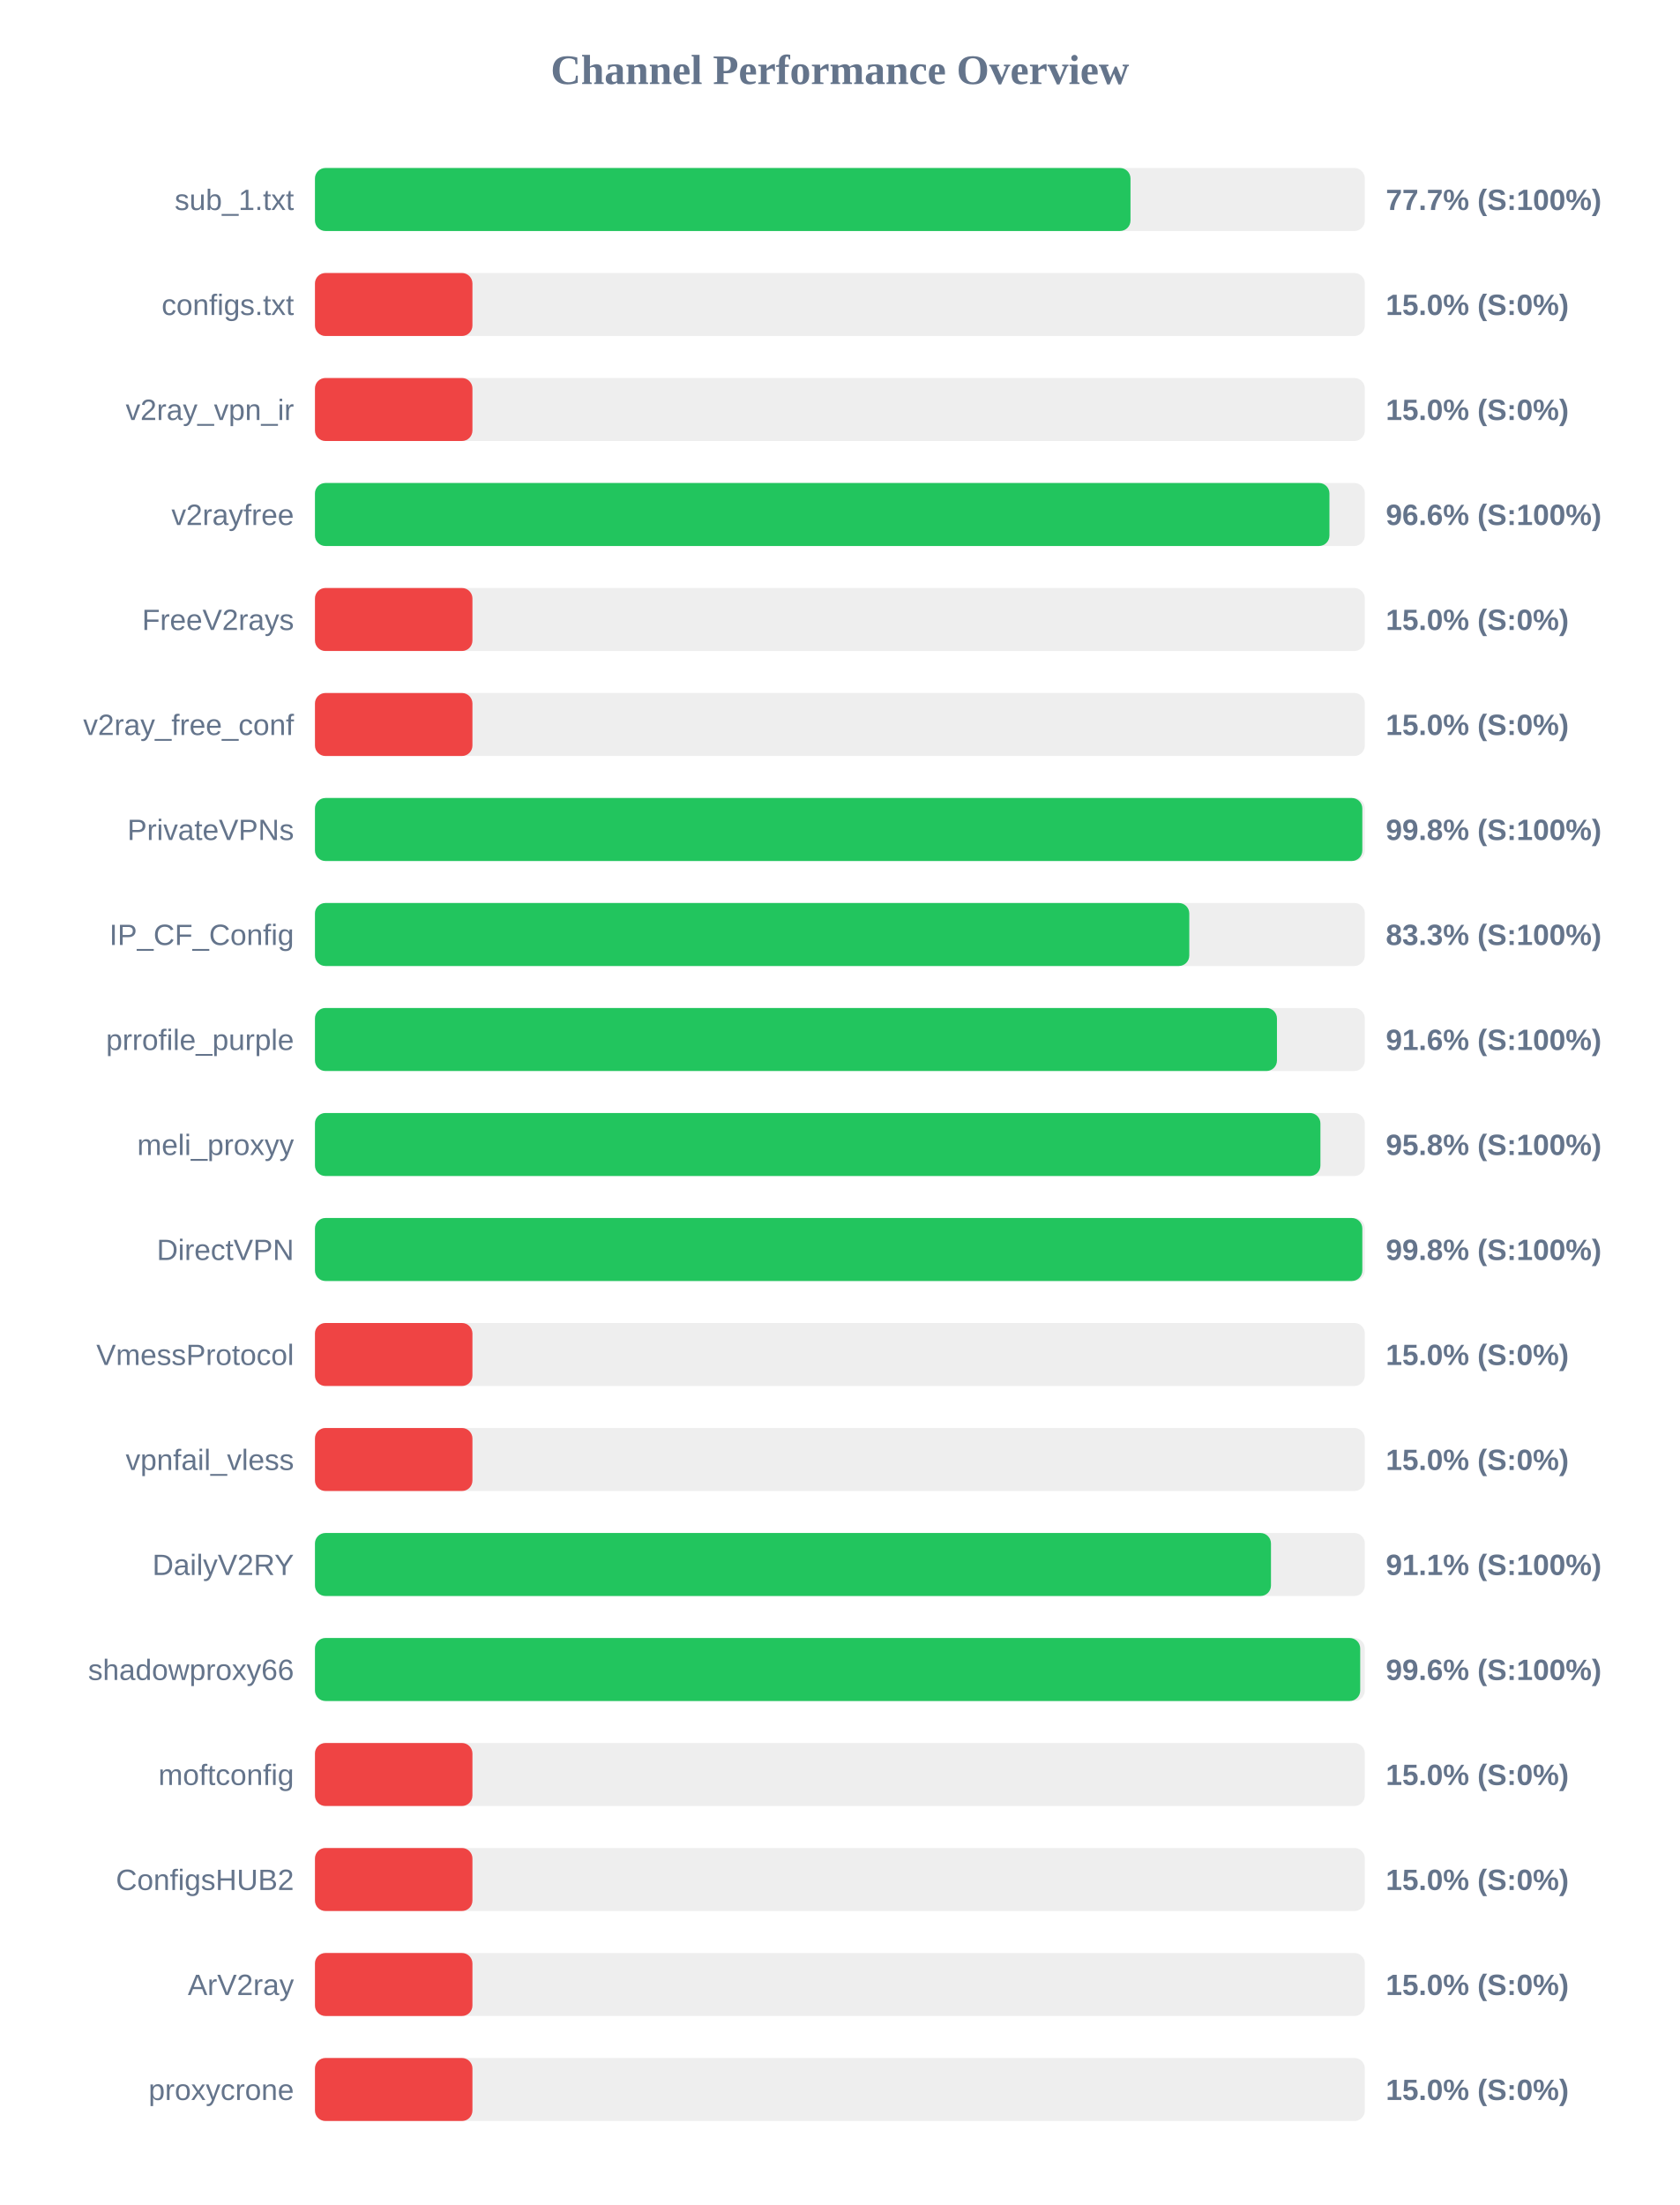
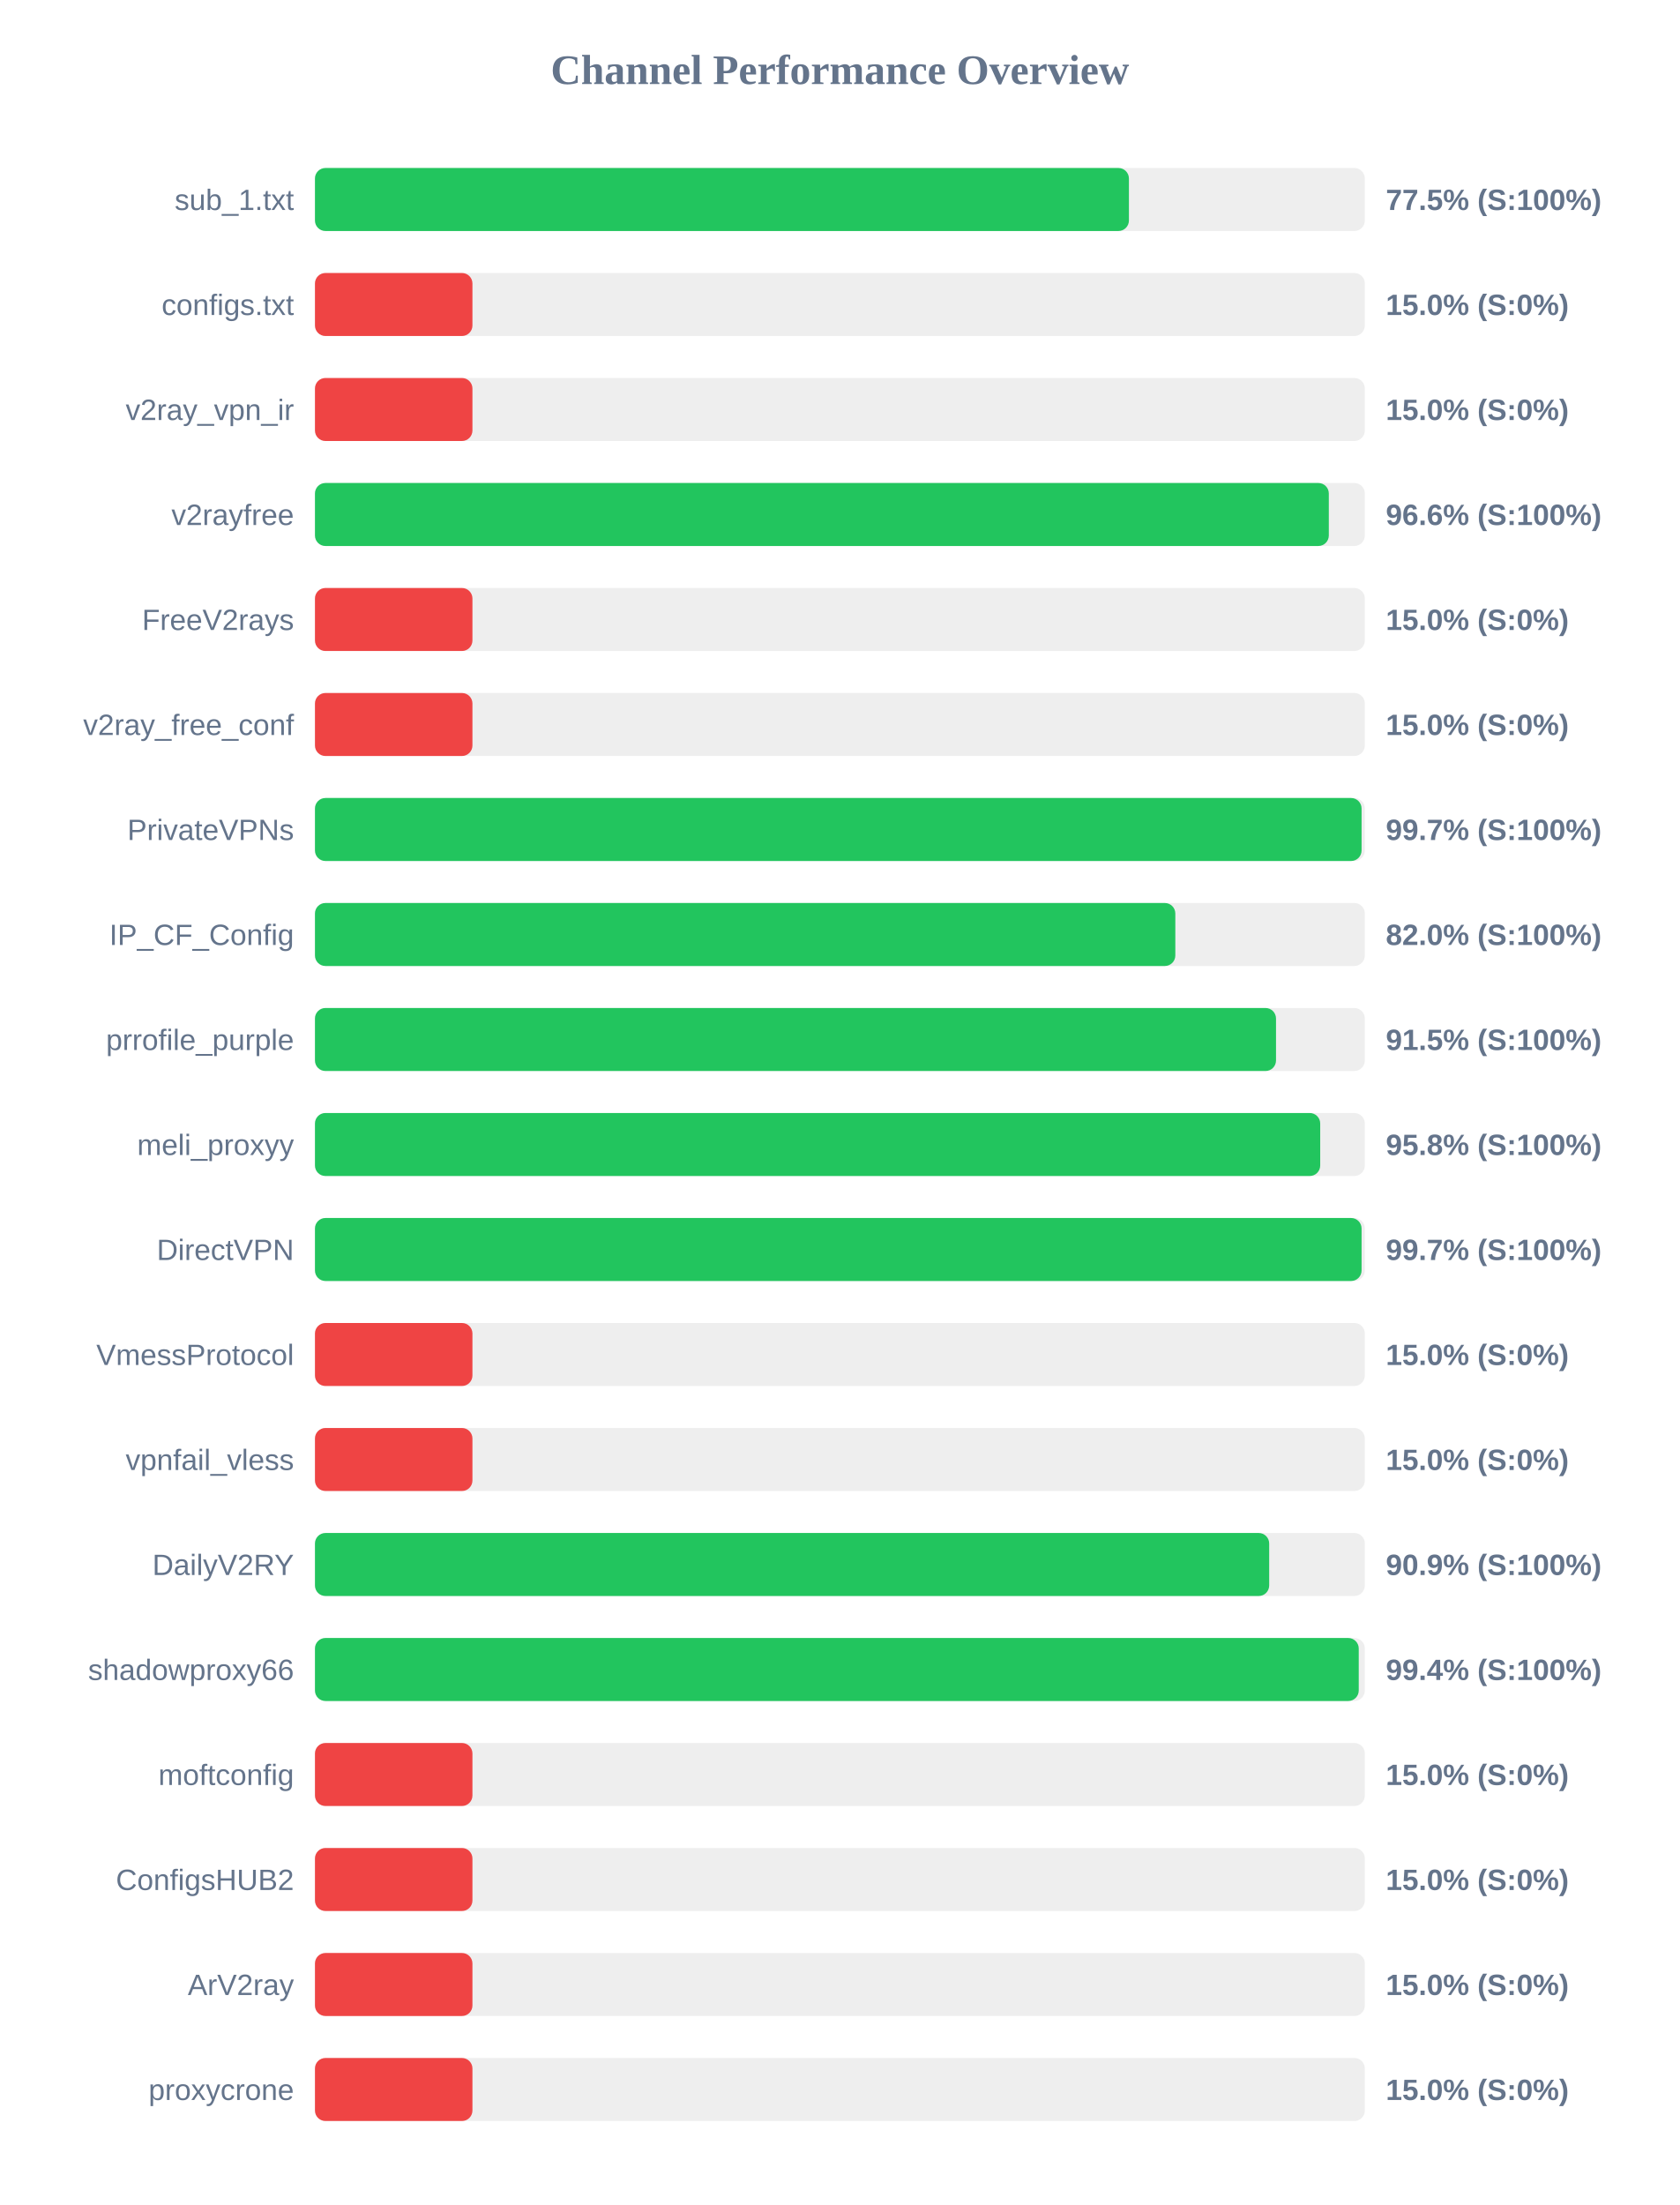
<svg xmlns="http://www.w3.org/2000/svg" width="800" height="1050" version="1.1">
  <style>
        .row { font: 14px Arial; fill: #64748b; }
        .score { font: bold 14px Arial; fill: #64748b; }
    </style>
  <text x="400" y="40" text-anchor="middle" font-size="20px" font-weight="bold" fill="#64748b">Channel Performance Overview</text>
  <rect x="150" y="80" width="500" height="30" fill="#eee" rx="5" />
-   <rect x="150" y="80" width="388.4" height="30" fill="#22c55e" rx="5" />
+   <rect x="150" y="80" width="387.65" height="30" fill="#22c55e" rx="5" />
  <text x="140" y="100" text-anchor="end" class="row">sub_1.txt</text>
-   <text x="660" y="100" text-anchor="start" class="score">77.7% (S:100%)</text>
+   <text x="660" y="100" text-anchor="start" class="score">77.5% (S:100%)</text>
  <rect x="150" y="130" width="500" height="30" fill="#eee" rx="5" />
  <rect x="150" y="130" width="75.0" height="30" fill="#ef4444" rx="5" />
  <text x="140" y="150" text-anchor="end" class="row">configs.txt</text>
  <text x="660" y="150" text-anchor="start" class="score">15.0% (S:0%)</text>
  <rect x="150" y="180" width="500" height="30" fill="#eee" rx="5" />
  <rect x="150" y="180" width="75.0" height="30" fill="#ef4444" rx="5" />
  <text x="140" y="200" text-anchor="end" class="row">v2ray_vpn_ir</text>
  <text x="660" y="200" text-anchor="start" class="score">15.0% (S:0%)</text>
  <rect x="150" y="230" width="500" height="30" fill="#eee" rx="5" />
-   <rect x="150" y="230" width="483.15" height="30" fill="#22c55e" rx="5" />
+   <rect x="150" y="230" width="482.85" height="30" fill="#22c55e" rx="5" />
  <text x="140" y="250" text-anchor="end" class="row">v2rayfree</text>
  <text x="660" y="250" text-anchor="start" class="score">96.6% (S:100%)</text>
  <rect x="150" y="280" width="500" height="30" fill="#eee" rx="5" />
  <rect x="150" y="280" width="75.0" height="30" fill="#ef4444" rx="5" />
  <text x="140" y="300" text-anchor="end" class="row">FreeV2rays</text>
  <text x="660" y="300" text-anchor="start" class="score">15.0% (S:0%)</text>
  <rect x="150" y="330" width="500" height="30" fill="#eee" rx="5" />
  <rect x="150" y="330" width="75.0" height="30" fill="#ef4444" rx="5" />
  <text x="140" y="350" text-anchor="end" class="row">v2ray_free_conf</text>
  <text x="660" y="350" text-anchor="start" class="score">15.0% (S:0%)</text>
  <rect x="150" y="380" width="500" height="30" fill="#eee" rx="5" />
-   <rect x="150" y="380" width="498.8" height="30" fill="#22c55e" rx="5" />
+   <rect x="150" y="380" width="498.45" height="30" fill="#22c55e" rx="5" />
  <text x="140" y="400" text-anchor="end" class="row">PrivateVPNs</text>
-   <text x="660" y="400" text-anchor="start" class="score">99.8% (S:100%)</text>
+   <text x="660" y="400" text-anchor="start" class="score">99.7% (S:100%)</text>
  <rect x="150" y="430" width="500" height="30" fill="#eee" rx="5" />
-   <rect x="150" y="430" width="416.4" height="30" fill="#22c55e" rx="5" />
+   <rect x="150" y="430" width="409.75" height="30" fill="#22c55e" rx="5" />
  <text x="140" y="450" text-anchor="end" class="row">IP_CF_Config</text>
-   <text x="660" y="450" text-anchor="start" class="score">83.3% (S:100%)</text>
+   <text x="660" y="450" text-anchor="start" class="score">82.0% (S:100%)</text>
  <rect x="150" y="480" width="500" height="30" fill="#eee" rx="5" />
-   <rect x="150" y="480" width="458.15" height="30" fill="#22c55e" rx="5" />
+   <rect x="150" y="480" width="457.7" height="30" fill="#22c55e" rx="5" />
  <text x="140" y="500" text-anchor="end" class="row">prrofile_purple</text>
-   <text x="660" y="500" text-anchor="start" class="score">91.6% (S:100%)</text>
+   <text x="660" y="500" text-anchor="start" class="score">91.5% (S:100%)</text>
  <rect x="150" y="530" width="500" height="30" fill="#eee" rx="5" />
-   <rect x="150" y="530" width="478.85" height="30" fill="#22c55e" rx="5" />
+   <rect x="150" y="530" width="478.75" height="30" fill="#22c55e" rx="5" />
  <text x="140" y="550" text-anchor="end" class="row">meli_proxyy</text>
  <text x="660" y="550" text-anchor="start" class="score">95.8% (S:100%)</text>
  <rect x="150" y="580" width="500" height="30" fill="#eee" rx="5" />
-   <rect x="150" y="580" width="498.8" height="30" fill="#22c55e" rx="5" />
+   <rect x="150" y="580" width="498.45" height="30" fill="#22c55e" rx="5" />
  <text x="140" y="600" text-anchor="end" class="row">DirectVPN</text>
-   <text x="660" y="600" text-anchor="start" class="score">99.8% (S:100%)</text>
+   <text x="660" y="600" text-anchor="start" class="score">99.7% (S:100%)</text>
  <rect x="150" y="630" width="500" height="30" fill="#eee" rx="5" />
  <rect x="150" y="630" width="75.0" height="30" fill="#ef4444" rx="5" />
  <text x="140" y="650" text-anchor="end" class="row">VmessProtocol</text>
  <text x="660" y="650" text-anchor="start" class="score">15.0% (S:0%)</text>
  <rect x="150" y="680" width="500" height="30" fill="#eee" rx="5" />
  <rect x="150" y="680" width="75.0" height="30" fill="#ef4444" rx="5" />
  <text x="140" y="700" text-anchor="end" class="row">vpnfail_vless</text>
  <text x="660" y="700" text-anchor="start" class="score">15.0% (S:0%)</text>
  <rect x="150" y="730" width="500" height="30" fill="#eee" rx="5" />
-   <rect x="150" y="730" width="455.3" height="30" fill="#22c55e" rx="5" />
+   <rect x="150" y="730" width="454.45" height="30" fill="#22c55e" rx="5" />
  <text x="140" y="750" text-anchor="end" class="row">DailyV2RY</text>
-   <text x="660" y="750" text-anchor="start" class="score">91.1% (S:100%)</text>
+   <text x="660" y="750" text-anchor="start" class="score">90.9% (S:100%)</text>
  <rect x="150" y="780" width="500" height="30" fill="#eee" rx="5" />
-   <rect x="150" y="780" width="497.8" height="30" fill="#22c55e" rx="5" />
+   <rect x="150" y="780" width="497.1" height="30" fill="#22c55e" rx="5" />
  <text x="140" y="800" text-anchor="end" class="row">shadowproxy66</text>
-   <text x="660" y="800" text-anchor="start" class="score">99.6% (S:100%)</text>
+   <text x="660" y="800" text-anchor="start" class="score">99.4% (S:100%)</text>
  <rect x="150" y="830" width="500" height="30" fill="#eee" rx="5" />
  <rect x="150" y="830" width="75.0" height="30" fill="#ef4444" rx="5" />
  <text x="140" y="850" text-anchor="end" class="row">moftconfig</text>
  <text x="660" y="850" text-anchor="start" class="score">15.0% (S:0%)</text>
  <rect x="150" y="880" width="500" height="30" fill="#eee" rx="5" />
  <rect x="150" y="880" width="75.0" height="30" fill="#ef4444" rx="5" />
  <text x="140" y="900" text-anchor="end" class="row">ConfigsHUB2</text>
  <text x="660" y="900" text-anchor="start" class="score">15.0% (S:0%)</text>
  <rect x="150" y="930" width="500" height="30" fill="#eee" rx="5" />
  <rect x="150" y="930" width="75.0" height="30" fill="#ef4444" rx="5" />
  <text x="140" y="950" text-anchor="end" class="row">ArV2ray</text>
  <text x="660" y="950" text-anchor="start" class="score">15.0% (S:0%)</text>
  <rect x="150" y="980" width="500" height="30" fill="#eee" rx="5" />
  <rect x="150" y="980" width="75.0" height="30" fill="#ef4444" rx="5" />
  <text x="140" y="1000" text-anchor="end" class="row">proxycrone</text>
  <text x="660" y="1000" text-anchor="start" class="score">15.0% (S:0%)</text>
</svg>
